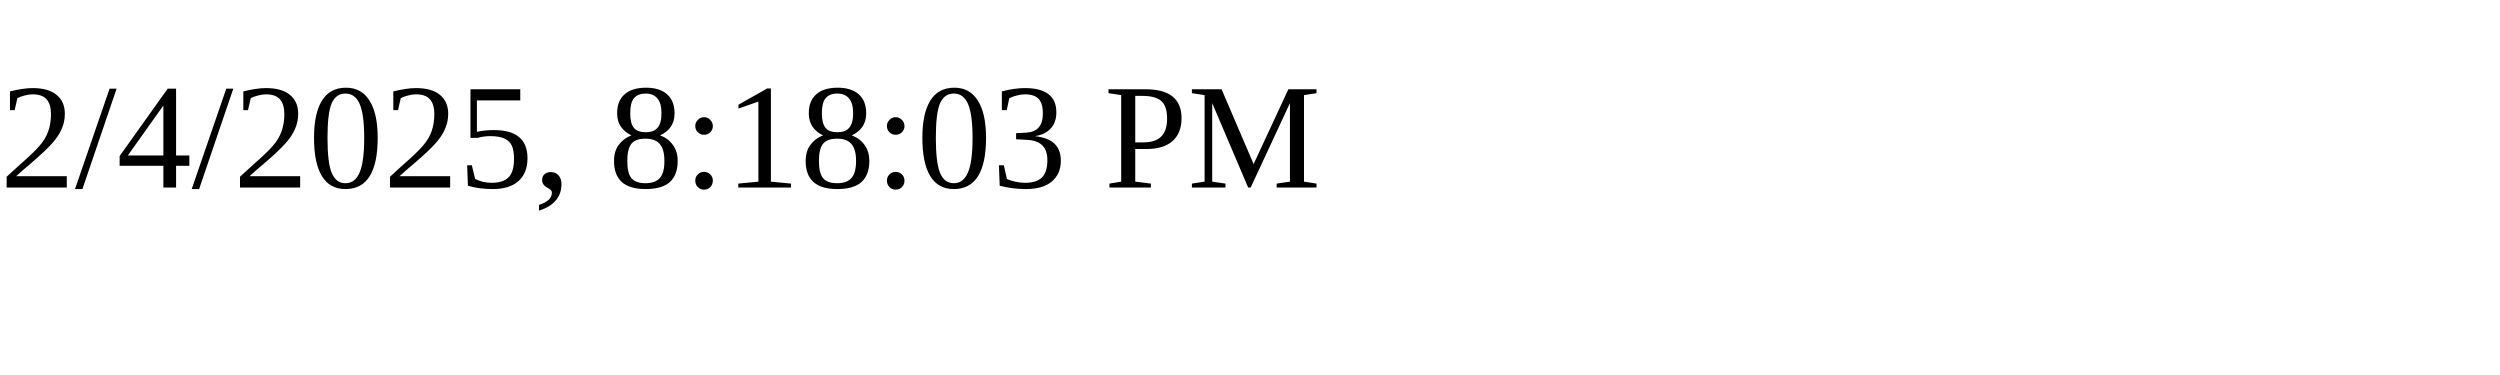
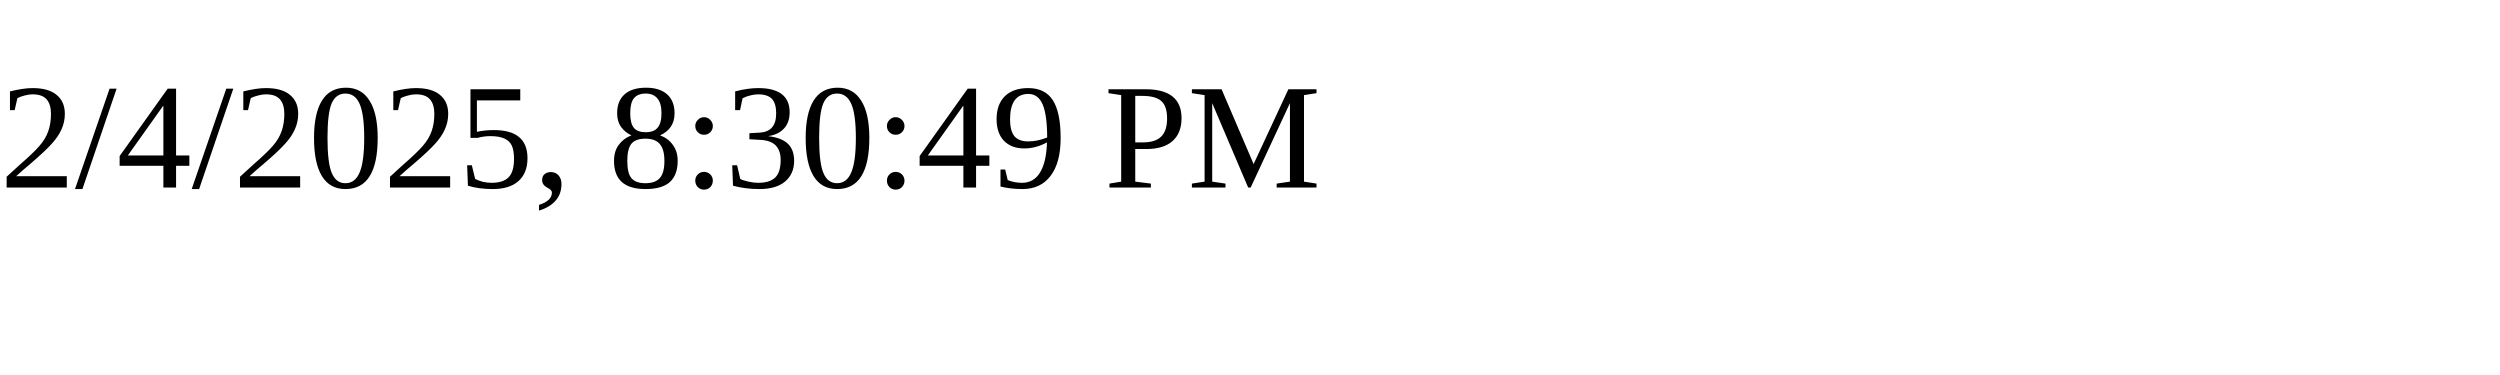
<svg xmlns="http://www.w3.org/2000/svg" height="30" width="200">
-   <text x="0" y="15">2/4/2025, 8:18:03 PM</text>
+   <text x="0" y="15">2/4/2025, 8:30:49 PM</text>
</svg>
